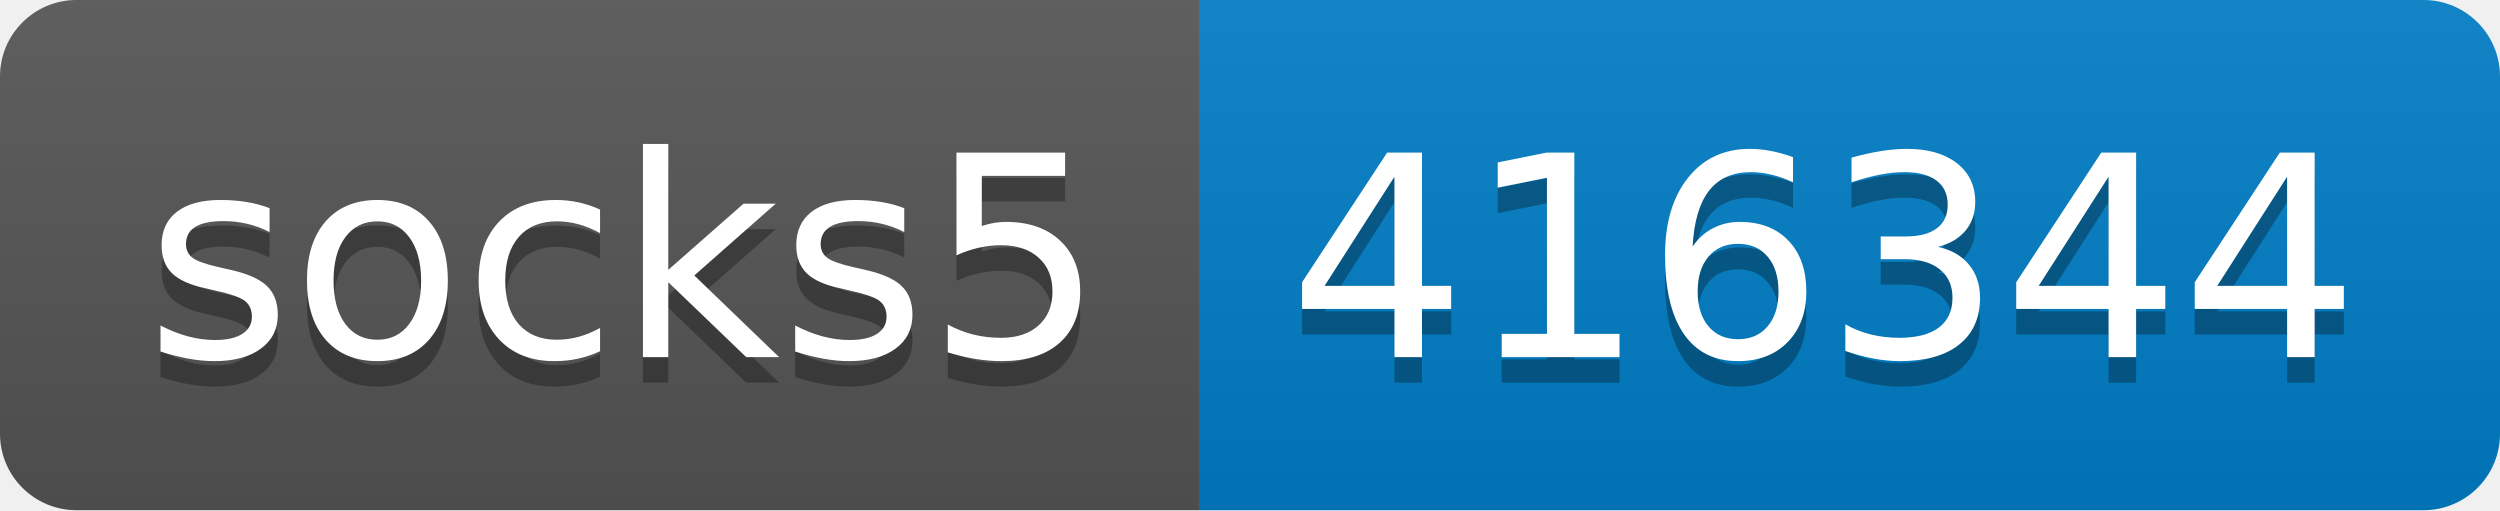
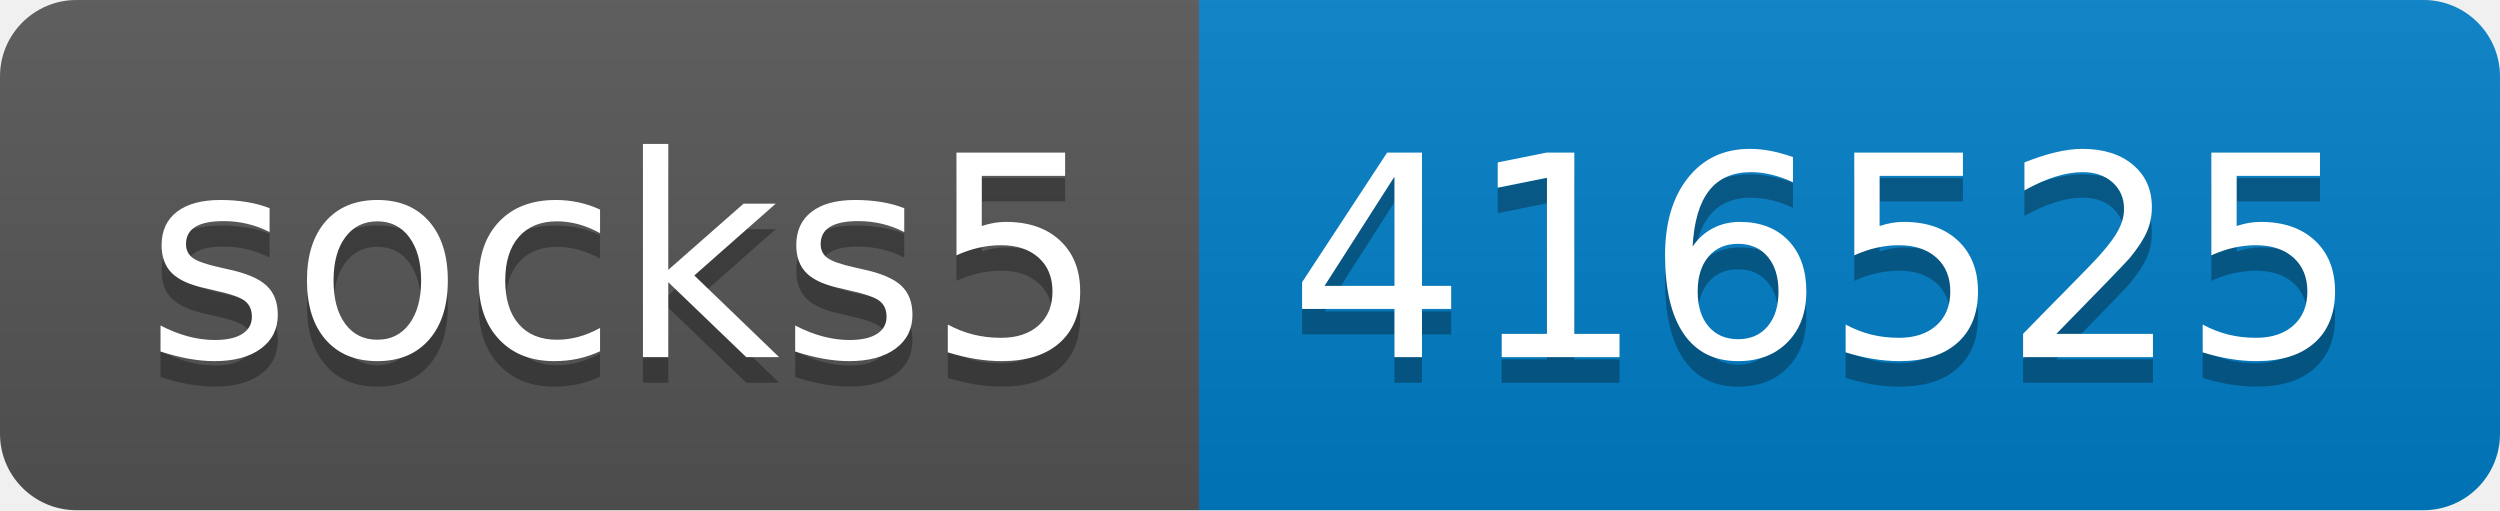
- <svg xmlns="http://www.w3.org/2000/svg" width="98" height="20" role="img" aria-label="socks5: 416344">
+ <svg xmlns="http://www.w3.org/2000/svg" width="98" height="20" role="img" aria-label="socks5: 416525">
  <linearGradient id="s" x2="0" y2="100%">
    <stop offset="0" stop-color="#bbb" stop-opacity=".1" />
    <stop offset="1" stop-opacity=".1" />
  </linearGradient>
  <clipPath id="r">
    <rect width="98" height="20" rx="3" fill="#fff" />
  </clipPath>
  <g clip-path="url(#r)">
    <rect width="47" height="20" fill="#555" />
    <rect x="47" width="51" height="20" fill="#007ec6" />
    <rect width="98" height="20" fill="url(#s)" />
  </g>
  <g fill="#fff" text-anchor="middle" font-family="Verdana,Geneva,DejaVu Sans,sans-serif" text-rendering="geometricPrecision" font-size="110">
    <text aria-hidden="true" x="245" y="150" fill="#010101" fill-opacity=".3" transform="scale(.1)" textLength="370">socks5</text>
    <text x="245" y="140" transform="scale(.1)" fill="#fff" textLength="370">socks5</text>
-     <text aria-hidden="true" x="715" y="150" fill="#010101" fill-opacity=".3" transform="scale(.1)" textLength="410">416344</text>
-     <text x="715" y="140" transform="scale(.1)" fill="#fff" textLength="410">416344</text>
+     <text aria-hidden="true" x="715" y="150" fill="#010101" fill-opacity=".3" transform="scale(.1)" textLength="410">416525</text>
+     <text x="715" y="140" transform="scale(.1)" fill="#fff" textLength="410">416525</text>
  </g>
</svg>
